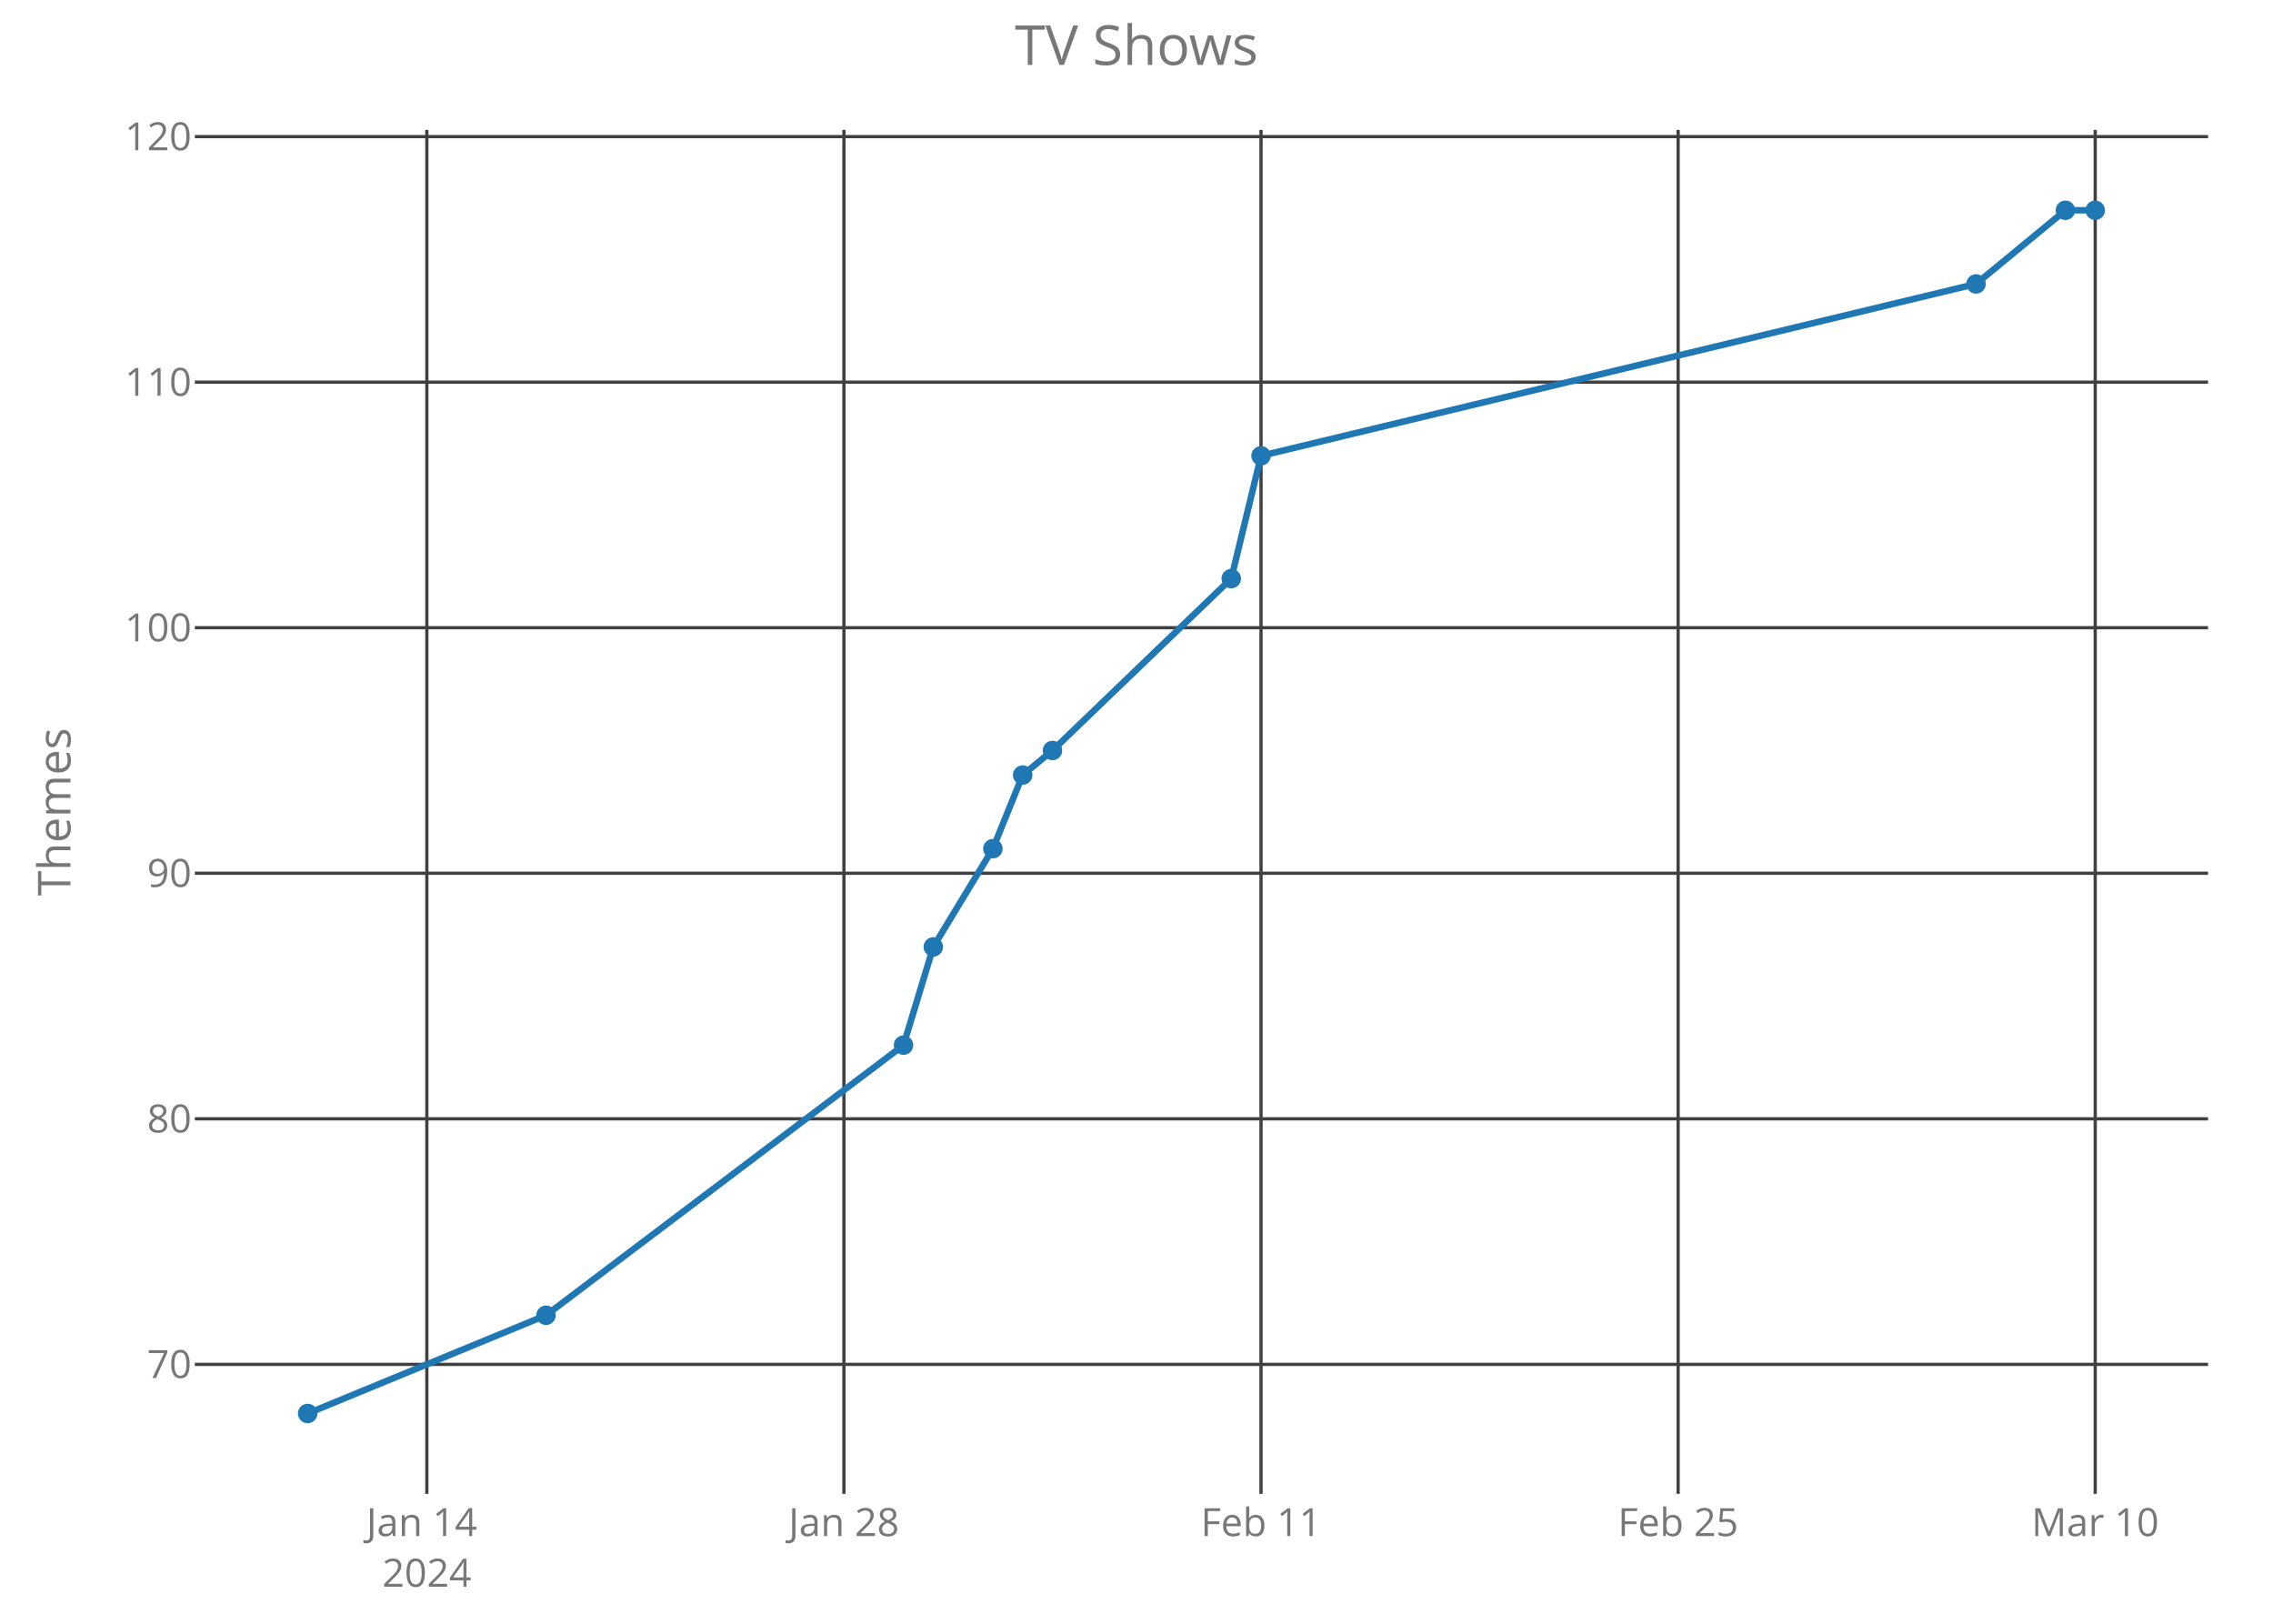
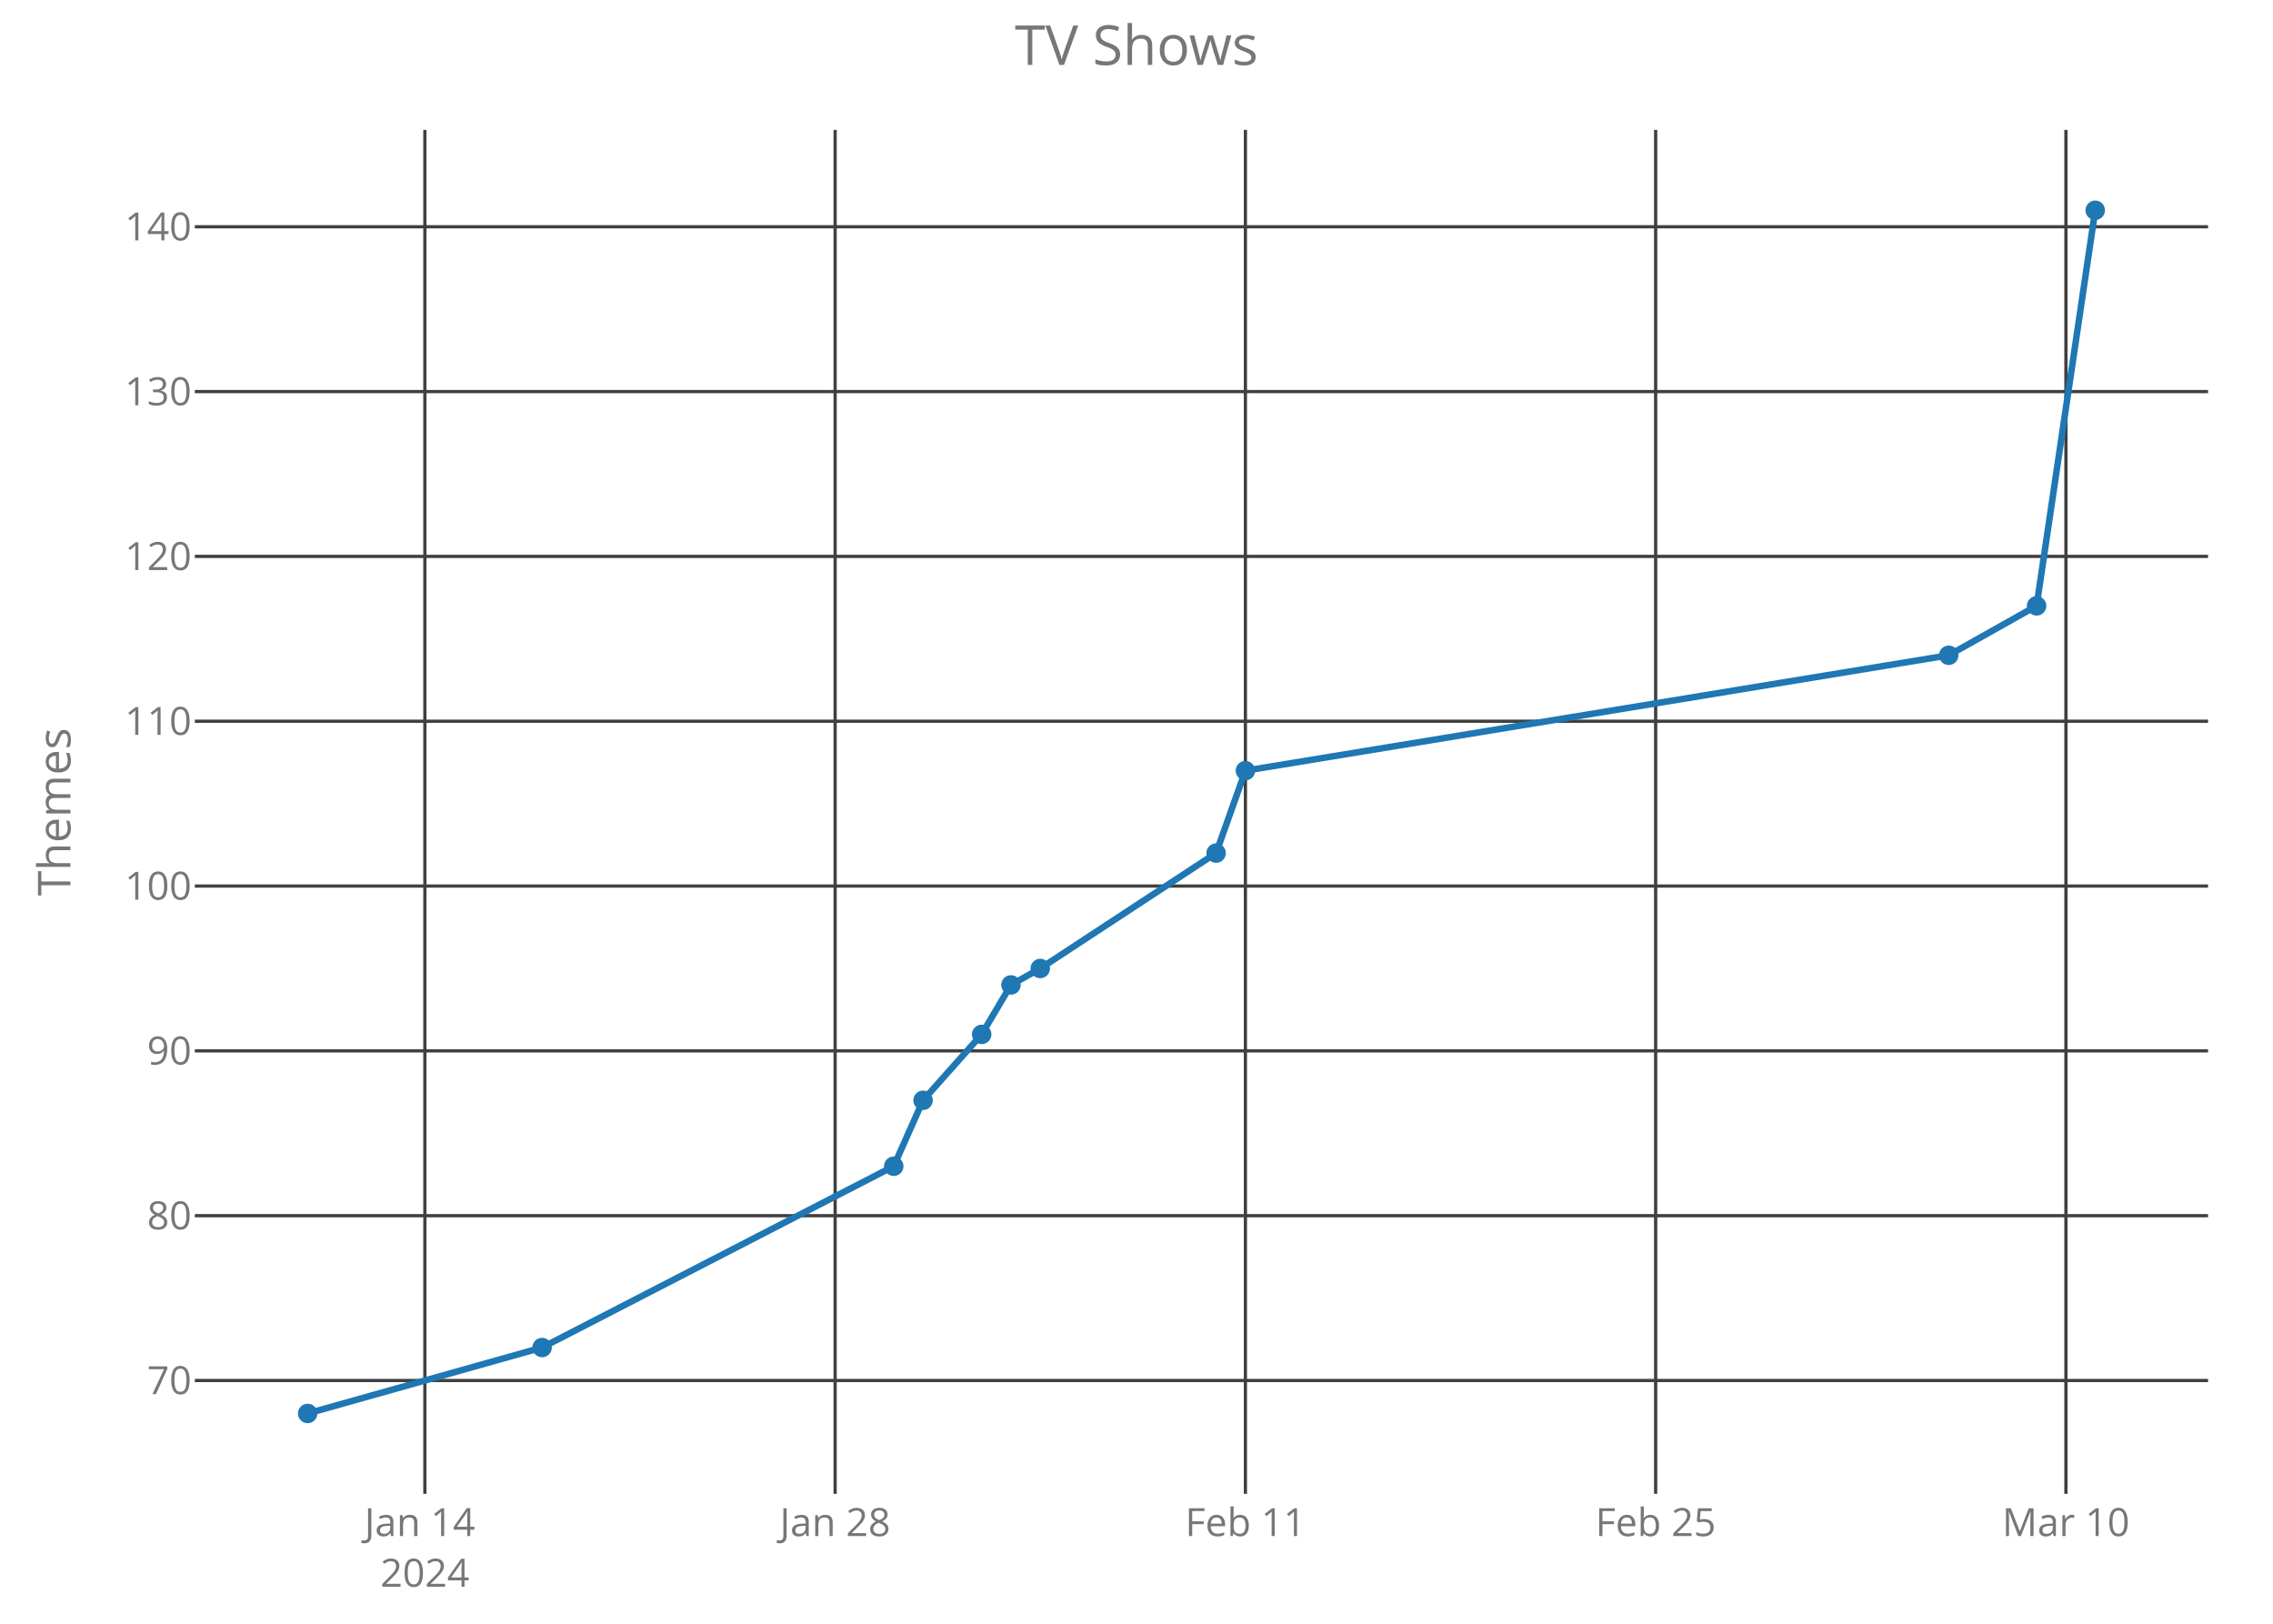
<svg xmlns="http://www.w3.org/2000/svg" class="main-svg" width="700" height="500" style="" viewBox="0 0 700 500">
  <rect x="0" y="0" width="700" height="500" style="fill: rgb(0, 0, 0); fill-opacity: 0;" />
-   <defs id="defs-702318">
+   <defs id="defs-eb34bc">
    <g class="clips">
-       <clipPath id="clip702318xyplot" class="plotclip">
+       <clipPath id="clipeb34bcxyplot" class="plotclip">
        <rect width="620" height="420" />
      </clipPath>
-       <clipPath class="axesclip" id="clip702318x">
+       <clipPath class="axesclip" id="clipeb34bcx">
        <rect x="60" y="0" width="620" height="500" />
      </clipPath>
-       <clipPath class="axesclip" id="clip702318y">
+       <clipPath class="axesclip" id="clipeb34bcy">
        <rect x="0" y="40" width="700" height="420" />
      </clipPath>
-       <clipPath class="axesclip" id="clip702318xy">
+       <clipPath class="axesclip" id="clipeb34bcxy">
        <rect x="60" y="40" width="620" height="420" />
      </clipPath>
    </g>
    <g class="gradients" />
  </defs>
  <g class="bglayer">
    <rect class="bg" x="60" y="40" width="620" height="420" style="fill: rgb(0, 0, 0); fill-opacity: 0; stroke-width: 0;" />
  </g>
  <g class="layer-below">
    <g class="imagelayer" />
    <g class="shapelayer" />
  </g>
  <g class="cartesianlayer">
    <g class="subplot xy">
      <g class="layer-subplot">
        <g class="shapelayer" />
        <g class="imagelayer" />
      </g>
      <g class="gridlayer">
        <g class="x">
-           <path class="xgrid crisp" transform="translate(131.45,0)" d="M0,40v420" style="stroke: rgb(64, 64, 64); stroke-opacity: 1; stroke-width: 1px;" />
-           <path class="xgrid crisp" transform="translate(259.9,0)" d="M0,40v420" style="stroke: rgb(64, 64, 64); stroke-opacity: 1; stroke-width: 1px;" />
-           <path class="xgrid crisp" transform="translate(388.35,0)" d="M0,40v420" style="stroke: rgb(64, 64, 64); stroke-opacity: 1; stroke-width: 1px;" />
-           <path class="xgrid crisp" transform="translate(516.8,0)" d="M0,40v420" style="stroke: rgb(64, 64, 64); stroke-opacity: 1; stroke-width: 1px;" />
-           <path class="xgrid crisp" transform="translate(645.25,0)" d="M0,40v420" style="stroke: rgb(64, 64, 64); stroke-opacity: 1; stroke-width: 1px;" />
+           <path class="xgrid crisp" transform="translate(130.85,0)" d="M0,40v420" style="stroke: rgb(64, 64, 64); stroke-opacity: 1; stroke-width: 1px;" />
+           <path class="xgrid crisp" transform="translate(257.19,0)" d="M0,40v420" style="stroke: rgb(64, 64, 64); stroke-opacity: 1; stroke-width: 1px;" />
+           <path class="xgrid crisp" transform="translate(383.54,0)" d="M0,40v420" style="stroke: rgb(64, 64, 64); stroke-opacity: 1; stroke-width: 1px;" />
+           <path class="xgrid crisp" transform="translate(509.88,0)" d="M0,40v420" style="stroke: rgb(64, 64, 64); stroke-opacity: 1; stroke-width: 1px;" />
+           <path class="xgrid crisp" transform="translate(636.23,0)" d="M0,40v420" style="stroke: rgb(64, 64, 64); stroke-opacity: 1; stroke-width: 1px;" />
        </g>
        <g class="y">
-           <path class="ygrid crisp" transform="translate(0,420.13)" d="M60,0h620" style="stroke: rgb(64, 64, 64); stroke-opacity: 1; stroke-width: 1px;" />
-           <path class="ygrid crisp" transform="translate(0,344.52)" d="M60,0h620" style="stroke: rgb(64, 64, 64); stroke-opacity: 1; stroke-width: 1px;" />
-           <path class="ygrid crisp" transform="translate(0,268.9)" d="M60,0h620" style="stroke: rgb(64, 64, 64); stroke-opacity: 1; stroke-width: 1px;" />
-           <path class="ygrid crisp" transform="translate(0,193.29)" d="M60,0h620" style="stroke: rgb(64, 64, 64); stroke-opacity: 1; stroke-width: 1px;" />
-           <path class="ygrid crisp" transform="translate(0,117.68)" d="M60,0h620" style="stroke: rgb(64, 64, 64); stroke-opacity: 1; stroke-width: 1px;" />
-           <path class="ygrid crisp" transform="translate(0,42.07)" d="M60,0h620" style="stroke: rgb(64, 64, 64); stroke-opacity: 1; stroke-width: 1px;" />
+           <path class="ygrid crisp" transform="translate(0,425.1)" d="M60,0h620" style="stroke: rgb(64, 64, 64); stroke-opacity: 1; stroke-width: 1px;" />
+           <path class="ygrid crisp" transform="translate(0,374.35)" d="M60,0h620" style="stroke: rgb(64, 64, 64); stroke-opacity: 1; stroke-width: 1px;" />
+           <path class="ygrid crisp" transform="translate(0,323.59)" d="M60,0h620" style="stroke: rgb(64, 64, 64); stroke-opacity: 1; stroke-width: 1px;" />
+           <path class="ygrid crisp" transform="translate(0,272.84)" d="M60,0h620" style="stroke: rgb(64, 64, 64); stroke-opacity: 1; stroke-width: 1px;" />
+           <path class="ygrid crisp" transform="translate(0,222.09)" d="M60,0h620" style="stroke: rgb(64, 64, 64); stroke-opacity: 1; stroke-width: 1px;" />
+           <path class="ygrid crisp" transform="translate(0,171.33)" d="M60,0h620" style="stroke: rgb(64, 64, 64); stroke-opacity: 1; stroke-width: 1px;" />
+           <path class="ygrid crisp" transform="translate(0,120.58)" d="M60,0h620" style="stroke: rgb(64, 64, 64); stroke-opacity: 1; stroke-width: 1px;" />
+           <path class="ygrid crisp" transform="translate(0,69.83)" d="M60,0h620" style="stroke: rgb(64, 64, 64); stroke-opacity: 1; stroke-width: 1px;" />
        </g>
      </g>
      <g class="zerolinelayer" />
      <path class="xlines-below crisp" d="M0,0" style="fill: none;" />
      <path class="ylines-below crisp" d="M0,0" style="fill: none;" />
      <g class="overlines-below" />
      <g class="xaxislayer-below">
        <g class="xtick">
-           <text text-anchor="middle" x="0" y="473" transform="translate(131.45,0)" style="font-family: 'Open Sans'; font-size: 12px; fill: rgb(119, 119, 119); fill-opacity: 1; white-space: pre;">
+           <text text-anchor="middle" x="0" y="473" transform="translate(130.85,0)" style="font-family: 'Open Sans'; font-size: 12px; fill: rgb(119, 119, 119); fill-opacity: 1; white-space: pre;">
            <tspan class="line" dy="0em" x="0" y="473">Jan 14</tspan>
            <tspan class="line" dy="1.3em" x="0" y="473">2024</tspan>
          </text>
        </g>
        <g class="xtick">
-           <text text-anchor="middle" x="0" y="473" transform="translate(259.9,0)" style="font-family: 'Open Sans'; font-size: 12px; fill: rgb(119, 119, 119); fill-opacity: 1; white-space: pre;">Jan 28</text>
+           <text text-anchor="middle" x="0" y="473" transform="translate(257.19,0)" style="font-family: 'Open Sans'; font-size: 12px; fill: rgb(119, 119, 119); fill-opacity: 1; white-space: pre;">Jan 28</text>
        </g>
        <g class="xtick">
-           <text text-anchor="middle" x="0" y="473" transform="translate(388.35,0)" style="font-family: 'Open Sans'; font-size: 12px; fill: rgb(119, 119, 119); fill-opacity: 1; white-space: pre;">Feb 11</text>
+           <text text-anchor="middle" x="0" y="473" transform="translate(383.54,0)" style="font-family: 'Open Sans'; font-size: 12px; fill: rgb(119, 119, 119); fill-opacity: 1; white-space: pre;">Feb 11</text>
        </g>
        <g class="xtick">
-           <text text-anchor="middle" x="0" y="473" transform="translate(516.8,0)" style="font-family: 'Open Sans'; font-size: 12px; fill: rgb(119, 119, 119); fill-opacity: 1; white-space: pre;">Feb 25</text>
+           <text text-anchor="middle" x="0" y="473" transform="translate(509.88,0)" style="font-family: 'Open Sans'; font-size: 12px; fill: rgb(119, 119, 119); fill-opacity: 1; white-space: pre;">Feb 25</text>
        </g>
        <g class="xtick">
-           <text text-anchor="middle" x="0" y="473" transform="translate(645.25,0)" style="font-family: 'Open Sans'; font-size: 12px; fill: rgb(119, 119, 119); fill-opacity: 1; white-space: pre;">Mar 10</text>
+           <text text-anchor="middle" x="0" y="473" transform="translate(636.23,0)" style="font-family: 'Open Sans'; font-size: 12px; fill: rgb(119, 119, 119); fill-opacity: 1; white-space: pre;">Mar 10</text>
        </g>
      </g>
      <g class="yaxislayer-below">
        <g class="ytick">
-           <text text-anchor="end" x="59" y="4.2" transform="translate(0,420.13)" style="font-family: 'Open Sans'; font-size: 12px; fill: rgb(119, 119, 119); fill-opacity: 1; white-space: pre;">70</text>
+           <text text-anchor="end" x="59" y="4.2" transform="translate(0,425.1)" style="font-family: 'Open Sans'; font-size: 12px; fill: rgb(119, 119, 119); fill-opacity: 1; white-space: pre;">70</text>
        </g>
        <g class="ytick">
-           <text text-anchor="end" x="59" y="4.2" transform="translate(0,344.52)" style="font-family: 'Open Sans'; font-size: 12px; fill: rgb(119, 119, 119); fill-opacity: 1; white-space: pre;">80</text>
+           <text text-anchor="end" x="59" y="4.2" transform="translate(0,374.35)" style="font-family: 'Open Sans'; font-size: 12px; fill: rgb(119, 119, 119); fill-opacity: 1; white-space: pre;">80</text>
        </g>
        <g class="ytick">
-           <text text-anchor="end" x="59" y="4.2" transform="translate(0,268.9)" style="font-family: 'Open Sans'; font-size: 12px; fill: rgb(119, 119, 119); fill-opacity: 1; white-space: pre;">90</text>
+           <text text-anchor="end" x="59" y="4.2" transform="translate(0,323.59)" style="font-family: 'Open Sans'; font-size: 12px; fill: rgb(119, 119, 119); fill-opacity: 1; white-space: pre;">90</text>
        </g>
        <g class="ytick">
-           <text text-anchor="end" x="59" y="4.2" transform="translate(0,193.29)" style="font-family: 'Open Sans'; font-size: 12px; fill: rgb(119, 119, 119); fill-opacity: 1; white-space: pre;">100</text>
+           <text text-anchor="end" x="59" y="4.2" transform="translate(0,272.84)" style="font-family: 'Open Sans'; font-size: 12px; fill: rgb(119, 119, 119); fill-opacity: 1; white-space: pre;">100</text>
        </g>
        <g class="ytick">
-           <text text-anchor="end" x="59" y="4.2" transform="translate(0,117.68)" style="font-family: 'Open Sans'; font-size: 12px; fill: rgb(119, 119, 119); fill-opacity: 1; white-space: pre;">110</text>
+           <text text-anchor="end" x="59" y="4.2" transform="translate(0,222.09)" style="font-family: 'Open Sans'; font-size: 12px; fill: rgb(119, 119, 119); fill-opacity: 1; white-space: pre;">110</text>
        </g>
        <g class="ytick">
-           <text text-anchor="end" x="59" y="4.2" transform="translate(0,42.07)" style="font-family: 'Open Sans'; font-size: 12px; fill: rgb(119, 119, 119); fill-opacity: 1; white-space: pre;">120</text>
+           <text text-anchor="end" x="59" y="4.2" transform="translate(0,171.33)" style="font-family: 'Open Sans'; font-size: 12px; fill: rgb(119, 119, 119); fill-opacity: 1; white-space: pre;">120</text>
+         </g>
+         <g class="ytick">
+           <text text-anchor="end" x="59" y="4.2" transform="translate(0,120.58)" style="font-family: 'Open Sans'; font-size: 12px; fill: rgb(119, 119, 119); fill-opacity: 1; white-space: pre;">130</text>
+         </g>
+         <g class="ytick">
+           <text text-anchor="end" x="59" y="4.2" transform="translate(0,69.83)" style="font-family: 'Open Sans'; font-size: 12px; fill: rgb(119, 119, 119); fill-opacity: 1; white-space: pre;">140</text>
        </g>
      </g>
      <g class="overaxes-below" />
-       <g class="plot" transform="translate(60,40)" clip-path="url('#clip702318xyplot')">
+       <g class="plot" transform="translate(60,40)" clip-path="url('#clipeb34bcxyplot')">
        <g class="scatterlayer mlayer">
-           <g class="trace scatter traced014ac" style="stroke-miterlimit: 2; opacity: 1;">
+           <g class="trace scatter trace4a5af9" style="stroke-miterlimit: 2; opacity: 1;">
            <g class="fills" />
            <g class="errorbars" />
            <g class="lines">
-               <path class="js-line" d="M34.75,395.25L108.15,365.01L218.25,281.83L227.42,251.59L245.77,221.34L254.95,198.66L264.12,191.1L319.18,138.17L328.35,100.36L548.55,47.43L576.08,24.75L585.25,24.75" style="vector-effect: non-scaling-stroke; fill: none; stroke: rgb(31, 119, 180); stroke-opacity: 1; stroke-width: 2px; opacity: 1;" />
+               <path class="js-line" d="M34.75,395.25L106.95,374.95L215.24,319.12L224.27,298.82L242.32,278.52L251.34,263.29L260.36,258.22L314.51,222.69L323.54,197.31L540.13,161.78L567.2,146.56L585.25,24.75" style="vector-effect: non-scaling-stroke; fill: none; stroke: rgb(31, 119, 180); stroke-opacity: 1; stroke-width: 2px; opacity: 1;" />
            </g>
            <g class="points">
              <path class="point" transform="translate(34.75,395.25)" d="M3,0A3,3 0 1,1 0,-3A3,3 0 0,1 3,0Z" style="opacity: 1; stroke-width: 0px; fill: rgb(31, 119, 180); fill-opacity: 1;" />
-               <path class="point" transform="translate(108.15,365.01)" d="M3,0A3,3 0 1,1 0,-3A3,3 0 0,1 3,0Z" style="opacity: 1; stroke-width: 0px; fill: rgb(31, 119, 180); fill-opacity: 1;" />
-               <path class="point" transform="translate(218.25,281.83)" d="M3,0A3,3 0 1,1 0,-3A3,3 0 0,1 3,0Z" style="opacity: 1; stroke-width: 0px; fill: rgb(31, 119, 180); fill-opacity: 1;" />
-               <path class="point" transform="translate(227.42,251.59)" d="M3,0A3,3 0 1,1 0,-3A3,3 0 0,1 3,0Z" style="opacity: 1; stroke-width: 0px; fill: rgb(31, 119, 180); fill-opacity: 1;" />
-               <path class="point" transform="translate(245.77,221.34)" d="M3,0A3,3 0 1,1 0,-3A3,3 0 0,1 3,0Z" style="opacity: 1; stroke-width: 0px; fill: rgb(31, 119, 180); fill-opacity: 1;" />
-               <path class="point" transform="translate(254.95,198.66)" d="M3,0A3,3 0 1,1 0,-3A3,3 0 0,1 3,0Z" style="opacity: 1; stroke-width: 0px; fill: rgb(31, 119, 180); fill-opacity: 1;" />
-               <path class="point" transform="translate(264.12,191.1)" d="M3,0A3,3 0 1,1 0,-3A3,3 0 0,1 3,0Z" style="opacity: 1; stroke-width: 0px; fill: rgb(31, 119, 180); fill-opacity: 1;" />
-               <path class="point" transform="translate(319.18,138.17)" d="M3,0A3,3 0 1,1 0,-3A3,3 0 0,1 3,0Z" style="opacity: 1; stroke-width: 0px; fill: rgb(31, 119, 180); fill-opacity: 1;" />
-               <path class="point" transform="translate(328.35,100.36)" d="M3,0A3,3 0 1,1 0,-3A3,3 0 0,1 3,0Z" style="opacity: 1; stroke-width: 0px; fill: rgb(31, 119, 180); fill-opacity: 1;" />
-               <path class="point" transform="translate(548.55,47.43)" d="M3,0A3,3 0 1,1 0,-3A3,3 0 0,1 3,0Z" style="opacity: 1; stroke-width: 0px; fill: rgb(31, 119, 180); fill-opacity: 1;" />
-               <path class="point" transform="translate(576.08,24.75)" d="M3,0A3,3 0 1,1 0,-3A3,3 0 0,1 3,0Z" style="opacity: 1; stroke-width: 0px; fill: rgb(31, 119, 180); fill-opacity: 1;" />
+               <path class="point" transform="translate(106.95,374.95)" d="M3,0A3,3 0 1,1 0,-3A3,3 0 0,1 3,0Z" style="opacity: 1; stroke-width: 0px; fill: rgb(31, 119, 180); fill-opacity: 1;" />
+               <path class="point" transform="translate(215.24,319.12)" d="M3,0A3,3 0 1,1 0,-3A3,3 0 0,1 3,0Z" style="opacity: 1; stroke-width: 0px; fill: rgb(31, 119, 180); fill-opacity: 1;" />
+               <path class="point" transform="translate(224.27,298.82)" d="M3,0A3,3 0 1,1 0,-3A3,3 0 0,1 3,0Z" style="opacity: 1; stroke-width: 0px; fill: rgb(31, 119, 180); fill-opacity: 1;" />
+               <path class="point" transform="translate(242.32,278.52)" d="M3,0A3,3 0 1,1 0,-3A3,3 0 0,1 3,0Z" style="opacity: 1; stroke-width: 0px; fill: rgb(31, 119, 180); fill-opacity: 1;" />
+               <path class="point" transform="translate(251.34,263.29)" d="M3,0A3,3 0 1,1 0,-3A3,3 0 0,1 3,0Z" style="opacity: 1; stroke-width: 0px; fill: rgb(31, 119, 180); fill-opacity: 1;" />
+               <path class="point" transform="translate(260.36,258.22)" d="M3,0A3,3 0 1,1 0,-3A3,3 0 0,1 3,0Z" style="opacity: 1; stroke-width: 0px; fill: rgb(31, 119, 180); fill-opacity: 1;" />
+               <path class="point" transform="translate(314.51,222.69)" d="M3,0A3,3 0 1,1 0,-3A3,3 0 0,1 3,0Z" style="opacity: 1; stroke-width: 0px; fill: rgb(31, 119, 180); fill-opacity: 1;" />
+               <path class="point" transform="translate(323.54,197.31)" d="M3,0A3,3 0 1,1 0,-3A3,3 0 0,1 3,0Z" style="opacity: 1; stroke-width: 0px; fill: rgb(31, 119, 180); fill-opacity: 1;" />
+               <path class="point" transform="translate(540.13,161.78)" d="M3,0A3,3 0 1,1 0,-3A3,3 0 0,1 3,0Z" style="opacity: 1; stroke-width: 0px; fill: rgb(31, 119, 180); fill-opacity: 1;" />
+               <path class="point" transform="translate(567.2,146.56)" d="M3,0A3,3 0 1,1 0,-3A3,3 0 0,1 3,0Z" style="opacity: 1; stroke-width: 0px; fill: rgb(31, 119, 180); fill-opacity: 1;" />
              <path class="point" transform="translate(585.25,24.75)" d="M3,0A3,3 0 1,1 0,-3A3,3 0 0,1 3,0Z" style="opacity: 1; stroke-width: 0px; fill: rgb(31, 119, 180); fill-opacity: 1;" />
            </g>
            <g class="text" />
          </g>
        </g>
      </g>
      <g class="overplot" />
      <path class="xlines-above" />
      <path class="ylines-above" />
      <g class="overlines-above" />
      <g class="xaxislayer-above" />
      <g class="yaxislayer-above" />
      <g class="overaxes-above" />
    </g>
  </g>
  <g class="polarlayer" />
  <g class="ternarylayer" />
  <g class="geolayer" />
  <g class="funnelarealayer" />
  <g class="pielayer" />
  <g class="treemaplayer" />
  <g class="sunburstlayer" />
  <g class="glimages" />
-   <defs id="topdefs-702318">
+   <defs id="topdefs-eb34bc">
    <g class="clips" />
  </defs>
  <g class="layer-above">
    <g class="imagelayer" />
    <g class="shapelayer" />
  </g>
  <g class="infolayer">
    <g class="g-gtitle">
      <text class="gtitle" x="350" y="20" text-anchor="middle" dy="0em" style="font-family: 'Open Sans'; font-size: 17px; fill: rgb(119, 119, 119); opacity: 1; font-weight: normal; white-space: pre;">TV Shows</text>
    </g>
    <g class="g-xtitle" />
    <g class="g-ytitle">
      <text class="ytitle" transform="rotate(-90,21.7,250)" x="21.7" y="250" text-anchor="middle" style="font-family: 'Open Sans'; font-size: 14px; fill: rgb(119, 119, 119); opacity: 1; font-weight: normal; white-space: pre;">Themes</text>
    </g>
  </g>
</svg>
